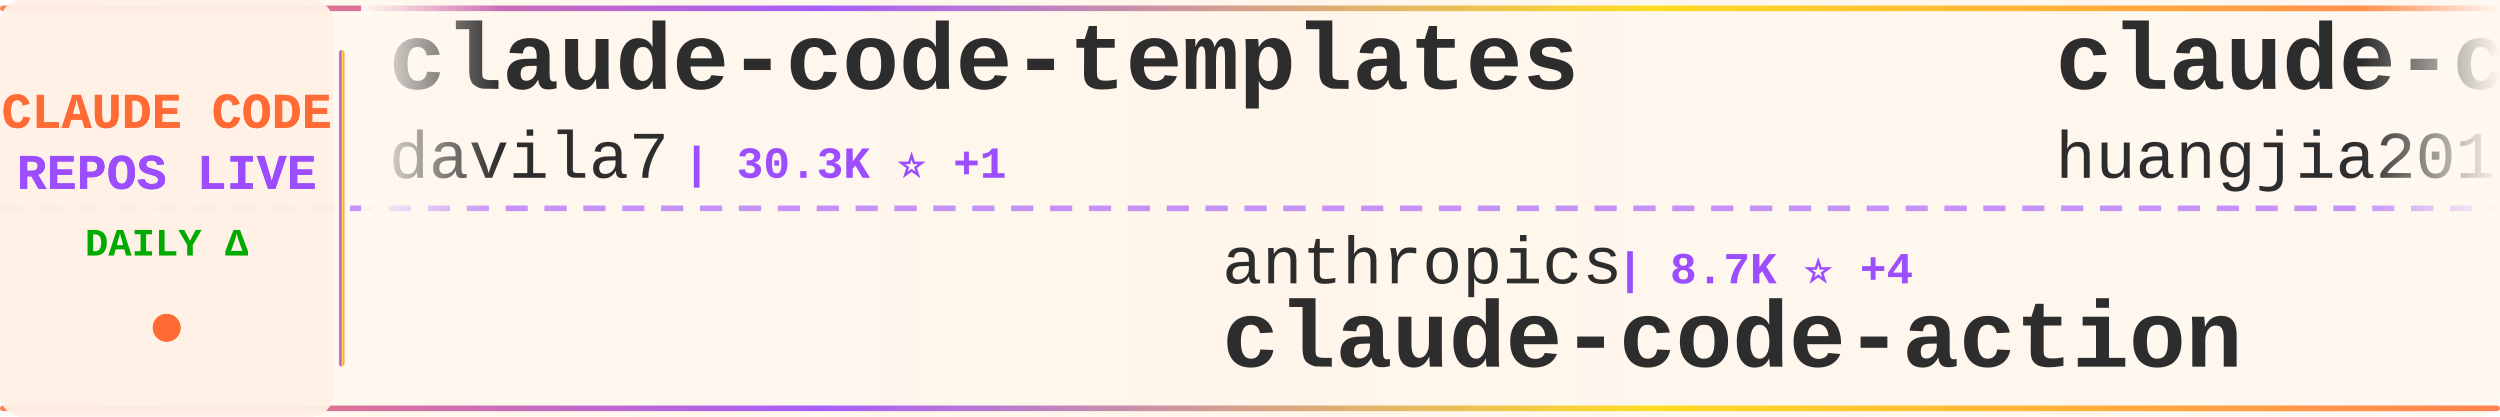
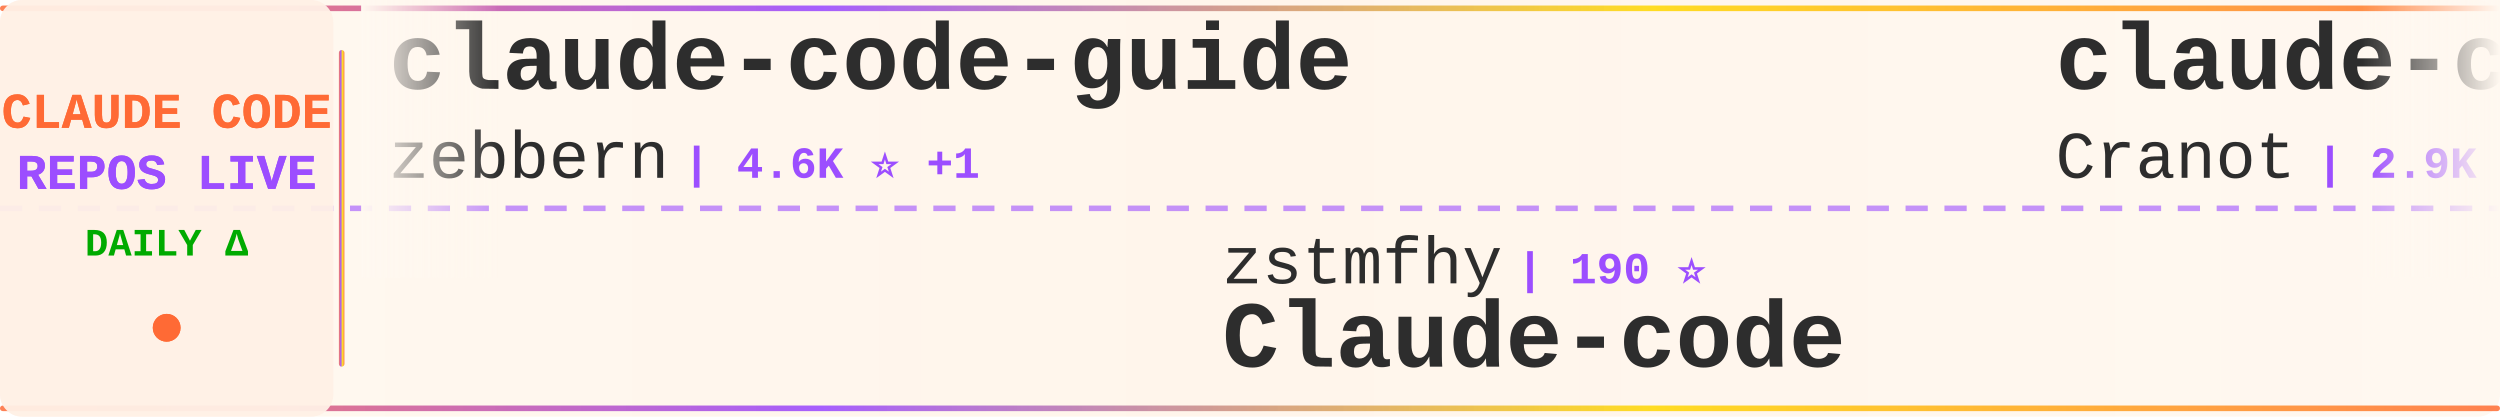
<svg xmlns="http://www.w3.org/2000/svg" width="900" height="150">
  <defs>
    <linearGradient id="tickerBg" x1="0%" y1="0%" x2="100%" y2="0%">
      <stop offset="0%" style="stop-color:#fff8f0;stop-opacity:0.98" />
      <stop offset="50%" style="stop-color:#fff5eb;stop-opacity:1" />
      <stop offset="100%" style="stop-color:#fff8f0;stop-opacity:0.98" />
    </linearGradient>
    <linearGradient id="borderGrad" x1="0%" y1="0%" x2="100%" y2="0%">
      <stop offset="0%" style="stop-color:#FF6B35;stop-opacity:0.85">
        <animate attributeName="stop-opacity" values="0.85;1;0.85" dur="2s" repeatCount="indefinite" />
      </stop>
      <stop offset="33%" style="stop-color:#9C4EFF;stop-opacity:0.9">
        <animate attributeName="stop-opacity" values="0.9;1;0.9" dur="2.2s" repeatCount="indefinite" />
      </stop>
      <stop offset="66%" style="stop-color:#FFD700;stop-opacity:0.85">
        <animate attributeName="stop-opacity" values="0.85;1;0.85" dur="1.8s" repeatCount="indefinite" />
      </stop>
      <stop offset="100%" style="stop-color:#FF6B35;stop-opacity:0.85">
        <animate attributeName="stop-opacity" values="0.85;1;0.85" dur="2s" repeatCount="indefinite" />
      </stop>
    </linearGradient>
    <filter id="textGlow">
      <feGaussianBlur stdDeviation="0.15" result="coloredBlur" />
      <feMerge>
        <feMergeNode in="coloredBlur" />
        <feMergeNode in="SourceGraphic" />
      </feMerge>
    </filter>
    <filter id="metricGlow">
      <feGaussianBlur stdDeviation="0.2" result="coloredBlur" />
      <feMerge>
        <feMergeNode in="coloredBlur" />
        <feMergeNode in="SourceGraphic" />
      </feMerge>
    </filter>
    <linearGradient id="leftFade" x1="0%" y1="0%" x2="100%" y2="0%">
      <stop offset="0%" style="stop-color:#fff8f0;stop-opacity:1" />
      <stop offset="100%" style="stop-color:#fff8f0;stop-opacity:0" />
    </linearGradient>
    <linearGradient id="rightFade" x1="0%" y1="0%" x2="100%" y2="0%">
      <stop offset="0%" style="stop-color:#fff8f0;stop-opacity:0" />
      <stop offset="100%" style="stop-color:#fff8f0;stop-opacity:1" />
    </linearGradient>
  </defs>
  <rect width="900" height="150" fill="url(#tickerBg)" rx="8" />
  <rect x="0" y="2" width="900" height="2" fill="url(#borderGrad)" rx="1" />
  <rect x="0" y="146" width="900" height="2" fill="url(#borderGrad)" rx="1" />
  <line x1="0" y1="75" x2="900" y2="75" stroke="#9C4EFF" stroke-width="2" stroke-dasharray="8 6" opacity="0.6" />
  <rect x="0" y="0" width="120" height="150" fill="#fff0e6" opacity="0.95" rx="8" />
  <text x="60" y="46" font-family="'Courier New', monospace" font-size="18" font-weight="bold" fill="#FF6B35" text-anchor="middle" filter="url(#textGlow)">
    CLAUDE CODE
  </text>
  <text x="60" y="68" font-family="'Courier New', monospace" font-size="18" font-weight="bold" fill="#9C4EFF" text-anchor="middle" filter="url(#textGlow)">
    REPOS LIVE
  </text>
  <text x="60" y="92" font-family="'Courier New', monospace" font-size="14" font-weight="bold" fill="#00aa00" text-anchor="middle">
    DAILY Δ
  </text>
  <circle cx="60" cy="118" r="5" fill="#FF6B35" filter="url(#metricGlow)">
    <animate attributeName="r" values="4;6;4" dur="1.5s" repeatCount="indefinite" />
    <animate attributeName="opacity" values="0.6;1;0.6" dur="1.5s" repeatCount="indefinite" />
  </circle>
  <rect x="122" y="18" width="2" height="114" fill="url(#borderGrad)" rx="1" />
  <clipPath id="tickerClip">
    <rect x="130" y="0" width="770" height="150" />
  </clipPath>
  <g clip-path="url(#tickerClip)">
    <g id="tickerItems">
      <animateTransform attributeName="transform" attributeType="XML" type="translate" from="0 0" to="-3000 0" dur="54s" repeatCount="indefinite" />
      <g transform="translate(0, 0)">
-         <text x="140" y="32" font-family="'Courier New', monospace" font-size="34" font-weight="bold" fill="#2d2d2d">claude-code-templates</text>
-         <text x="140" y="64" font-family="'Courier New', monospace" font-size="24" font-weight="normal" fill="#2d2d2d" opacity="1.0">davila7</text>
-         <text x="246" y="64" font-family="'Courier New', monospace" font-size="16" font-weight="bold" fill="#9C4EFF"> | 30.3K ⭐ +1</text>
+         <text x="140" y="32" font-family="'Courier New', monospace" font-size="34" font-weight="bold" fill="#2d2d2d">claude-code-guide</text>
+         <text x="140" y="64" font-family="'Courier New', monospace" font-size="24" font-weight="normal" fill="#2d2d2d" opacity="1.0">zebbern</text>
+         <text x="246" y="64" font-family="'Courier New', monospace" font-size="16" font-weight="bold" fill="#9C4EFF"> | 4.6K ⭐ +1</text>
      </g>
      <g transform="translate(300, 0)">
-         <text x="140" y="102" font-family="'Courier New', monospace" font-size="24" font-weight="normal" fill="#2d2d2d" opacity="1.0">anthropics</text>
-         <text x="282" y="102" font-family="'Courier New', monospace" font-size="16" font-weight="bold" fill="#9C4EFF"> | 8.7K ⭐ +4</text>
-         <text x="140" y="132" font-family="'Courier New', monospace" font-size="34" font-weight="bold" fill="#2d2d2d">claude-code-action</text>
+         <text x="140" y="102" font-family="'Courier New', monospace" font-size="24" font-weight="normal" fill="#2d2d2d" opacity="1.0">zstmfhy</text>
+         <text x="246" y="102" font-family="'Courier New', monospace" font-size="16" font-weight="bold" fill="#9C4EFF"> | 190 ⭐</text>
+         <text x="140" y="132" font-family="'Courier New', monospace" font-size="34" font-weight="bold" fill="#2d2d2d">Claude-code</text>
      </g>
      <g transform="translate(600, 0)">
-         <text x="140" y="32" font-family="'Courier New', monospace" font-size="34" font-weight="bold" fill="#2d2d2d">claude-code-engineering</text>
-         <text x="140" y="64" font-family="'Courier New', monospace" font-size="24" font-weight="normal" fill="#2d2d2d" opacity="1.0">huangjia2019</text>
-         <text x="306" y="64" font-family="'Courier New', monospace" font-size="16" font-weight="bold" fill="#9C4EFF"> | 1.1K ⭐</text>
+         <text x="140" y="32" font-family="'Courier New', monospace" font-size="34" font-weight="bold" fill="#2d2d2d">claude-code-guide</text>
+         <text x="140" y="64" font-family="'Courier New', monospace" font-size="24" font-weight="normal" fill="#2d2d2d" opacity="1.0">Cranot</text>
+         <text x="234" y="64" font-family="'Courier New', monospace" font-size="16" font-weight="bold" fill="#9C4EFF"> | 2.9K ⭐</text>
      </g>
      <g transform="translate(900, 0)">
-         <text x="140" y="102" font-family="'Courier New', monospace" font-size="24" font-weight="normal" fill="#2d2d2d" opacity="1.0">shareAI-lab</text>
-         <text x="294" y="102" font-family="'Courier New', monospace" font-size="16" font-weight="bold" fill="#9C4EFF"> | 74.6K ⭐ +22</text>
-         <text x="140" y="132" font-family="'Courier New', monospace" font-size="34" font-weight="bold" fill="#2d2d2d">learn-claude-code</text>
+         <text x="140" y="102" font-family="'Courier New', monospace" font-size="24" font-weight="normal" fill="#2d2d2d" opacity="1.0">Maciek-roboblog</text>
+         <text x="342" y="102" font-family="'Courier New', monospace" font-size="16" font-weight="bold" fill="#9C4EFF"> | 8.6K ⭐ +2</text>
+         <text x="140" y="132" font-family="'Courier New', monospace" font-size="34" font-weight="bold" fill="#2d2d2d">Claude-Code-Usage-Monito...</text>
      </g>
      <g transform="translate(1200, 0)">
-         <text x="140" y="32" font-family="'Courier New', monospace" font-size="34" font-weight="bold" fill="#2d2d2d">oh-my-claudecode</text>
-         <text x="140" y="64" font-family="'Courier New', monospace" font-size="24" font-weight="normal" fill="#2d2d2d" opacity="1.0">Yeachan-Heo</text>
-         <text x="294" y="64" font-family="'Courier New', monospace" font-size="16" font-weight="bold" fill="#9C4EFF"> | 38.7K ⭐ +7</text>
+         <text x="140" y="32" font-family="'Courier New', monospace" font-size="34" font-weight="bold" fill="#2d2d2d">claude-code-local</text>
+         <text x="140" y="64" font-family="'Courier New', monospace" font-size="24" font-weight="normal" fill="#2d2d2d" opacity="1.0">nicedreamzapp</text>
+         <text x="318" y="64" font-family="'Courier New', monospace" font-size="16" font-weight="bold" fill="#9C4EFF"> | 3.2K ⭐ +2</text>
      </g>
      <g transform="translate(1500, 0)">
-         <text x="140" y="102" font-family="'Courier New', monospace" font-size="24" font-weight="normal" fill="#2d2d2d" opacity="1.0">Alishahryar1</text>
-         <text x="306" y="102" font-family="'Courier New', monospace" font-size="16" font-weight="bold" fill="#9C4EFF"> | 46.0K ⭐ +33</text>
-         <text x="140" y="132" font-family="'Courier New', monospace" font-size="34" font-weight="bold" fill="#2d2d2d">free-claude-code</text>
+         <text x="140" y="102" font-family="'Courier New', monospace" font-size="24" font-weight="normal" fill="#2d2d2d" opacity="1.0">rohitg00</text>
+         <text x="258" y="102" font-family="'Courier New', monospace" font-size="16" font-weight="bold" fill="#9C4EFF"> | 2.5K ⭐</text>
+         <text x="140" y="132" font-family="'Courier New', monospace" font-size="34" font-weight="bold" fill="#2d2d2d">awesome-claude-code-tool...</text>
      </g>
      <g transform="translate(1800, 0)">
-         <text x="140" y="32" font-family="'Courier New', monospace" font-size="34" font-weight="bold" fill="#2d2d2d">claude_codex_bridge</text>
-         <text x="140" y="64" font-family="'Courier New', monospace" font-size="24" font-weight="normal" fill="#2d2d2d" opacity="1.0">SeemSeam</text>
-         <text x="258" y="64" font-family="'Courier New', monospace" font-size="16" font-weight="bold" fill="#9C4EFF"> | 3.4K ⭐ +1</text>
+         <text x="140" y="32" font-family="'Courier New', monospace" font-size="34" font-weight="bold" fill="#2d2d2d">claude-code-book</text>
+         <text x="140" y="64" font-family="'Courier New', monospace" font-size="24" font-weight="normal" fill="#2d2d2d" opacity="1.0">lintsinghua</text>
+         <text x="294" y="64" font-family="'Courier New', monospace" font-size="16" font-weight="bold" fill="#9C4EFF"> | 4.1K ⭐</text>
      </g>
      <g transform="translate(2100, 0)">
-         <text x="140" y="102" font-family="'Courier New', monospace" font-size="24" font-weight="normal" fill="#2d2d2d" opacity="1.0">Pimzino</text>
-         <text x="246" y="102" font-family="'Courier New', monospace" font-size="16" font-weight="bold" fill="#9C4EFF"> | 3.8K ⭐</text>
-         <text x="140" y="132" font-family="'Courier New', monospace" font-size="34" font-weight="bold" fill="#2d2d2d">claude-code-spec-workflo...</text>
+         <text x="140" y="102" font-family="'Courier New', monospace" font-size="24" font-weight="normal" fill="#2d2d2d" opacity="1.0">edmund-io</text>
+         <text x="270" y="102" font-family="'Courier New', monospace" font-size="16" font-weight="bold" fill="#9C4EFF"> | 1.5K ⭐</text>
+         <text x="140" y="132" font-family="'Courier New', monospace" font-size="34" font-weight="bold" fill="#2d2d2d">edmunds-claude-code</text>
      </g>
      <g transform="translate(2400, 0)">
-         <text x="140" y="32" font-family="'Courier New', monospace" font-size="34" font-weight="bold" fill="#2d2d2d">claude-code-prompts</text>
-         <text x="140" y="64" font-family="'Courier New', monospace" font-size="24" font-weight="normal" fill="#2d2d2d" opacity="1.0">repowise-dev</text>
-         <text x="306" y="64" font-family="'Courier New', monospace" font-size="16" font-weight="bold" fill="#9C4EFF"> | 1.2K ⭐</text>
+         <text x="140" y="32" font-family="'Courier New', monospace" font-size="34" font-weight="bold" fill="#2d2d2d">claude-code-system-promp...</text>
+         <text x="140" y="64" font-family="'Courier New', monospace" font-size="24" font-weight="normal" fill="#2d2d2d" opacity="1.0">Piebald-AI</text>
+         <text x="282" y="64" font-family="'Courier New', monospace" font-size="16" font-weight="bold" fill="#9C4EFF"> | 12.4K ⭐ +5</text>
      </g>
      <g transform="translate(2700, 0)">
-         <text x="140" y="102" font-family="'Courier New', monospace" font-size="24" font-weight="normal" fill="#2d2d2d" opacity="1.0">ykdojo</text>
-         <text x="234" y="102" font-family="'Courier New', monospace" font-size="16" font-weight="bold" fill="#9C4EFF"> | 9.8K ⭐</text>
-         <text x="140" y="132" font-family="'Courier New', monospace" font-size="34" font-weight="bold" fill="#2d2d2d">claude-code-tips</text>
+         <text x="140" y="102" font-family="'Courier New', monospace" font-size="24" font-weight="normal" fill="#2d2d2d" opacity="1.0">ChrisWiles</text>
+         <text x="282" y="102" font-family="'Courier New', monospace" font-size="16" font-weight="bold" fill="#9C4EFF"> | 6.0K ⭐</text>
+         <text x="140" y="132" font-family="'Courier New', monospace" font-size="34" font-weight="bold" fill="#2d2d2d">claude-code-showcase</text>
      </g>
      <g transform="translate(3000, 0)">
-         <text x="140" y="32" font-family="'Courier New', monospace" font-size="34" font-weight="bold" fill="#2d2d2d">claude-code-templates</text>
-         <text x="140" y="64" font-family="'Courier New', monospace" font-size="24" font-weight="normal" fill="#2d2d2d" opacity="1.0">davila7</text>
-         <text x="246" y="64" font-family="'Courier New', monospace" font-size="16" font-weight="bold" fill="#9C4EFF"> | 30.3K ⭐ +1</text>
+         <text x="140" y="32" font-family="'Courier New', monospace" font-size="34" font-weight="bold" fill="#2d2d2d">claude-code-guide</text>
+         <text x="140" y="64" font-family="'Courier New', monospace" font-size="24" font-weight="normal" fill="#2d2d2d" opacity="1.0">zebbern</text>
+         <text x="246" y="64" font-family="'Courier New', monospace" font-size="16" font-weight="bold" fill="#9C4EFF"> | 4.6K ⭐ +1</text>
      </g>
      <g transform="translate(3300, 0)">
-         <text x="140" y="102" font-family="'Courier New', monospace" font-size="24" font-weight="normal" fill="#2d2d2d" opacity="1.0">anthropics</text>
-         <text x="282" y="102" font-family="'Courier New', monospace" font-size="16" font-weight="bold" fill="#9C4EFF"> | 8.7K ⭐ +4</text>
-         <text x="140" y="132" font-family="'Courier New', monospace" font-size="34" font-weight="bold" fill="#2d2d2d">claude-code-action</text>
+         <text x="140" y="102" font-family="'Courier New', monospace" font-size="24" font-weight="normal" fill="#2d2d2d" opacity="1.0">zstmfhy</text>
+         <text x="246" y="102" font-family="'Courier New', monospace" font-size="16" font-weight="bold" fill="#9C4EFF"> | 190 ⭐</text>
+         <text x="140" y="132" font-family="'Courier New', monospace" font-size="34" font-weight="bold" fill="#2d2d2d">Claude-code</text>
      </g>
      <g transform="translate(3600, 0)">
-         <text x="140" y="32" font-family="'Courier New', monospace" font-size="34" font-weight="bold" fill="#2d2d2d">claude-code-engineering</text>
-         <text x="140" y="64" font-family="'Courier New', monospace" font-size="24" font-weight="normal" fill="#2d2d2d" opacity="1.0">huangjia2019</text>
-         <text x="306" y="64" font-family="'Courier New', monospace" font-size="16" font-weight="bold" fill="#9C4EFF"> | 1.1K ⭐</text>
+         <text x="140" y="32" font-family="'Courier New', monospace" font-size="34" font-weight="bold" fill="#2d2d2d">claude-code-guide</text>
+         <text x="140" y="64" font-family="'Courier New', monospace" font-size="24" font-weight="normal" fill="#2d2d2d" opacity="1.0">Cranot</text>
+         <text x="234" y="64" font-family="'Courier New', monospace" font-size="16" font-weight="bold" fill="#9C4EFF"> | 2.9K ⭐</text>
      </g>
      <g transform="translate(3900, 0)">
-         <text x="140" y="102" font-family="'Courier New', monospace" font-size="24" font-weight="normal" fill="#2d2d2d" opacity="1.0">shareAI-lab</text>
-         <text x="294" y="102" font-family="'Courier New', monospace" font-size="16" font-weight="bold" fill="#9C4EFF"> | 74.6K ⭐ +22</text>
-         <text x="140" y="132" font-family="'Courier New', monospace" font-size="34" font-weight="bold" fill="#2d2d2d">learn-claude-code</text>
+         <text x="140" y="102" font-family="'Courier New', monospace" font-size="24" font-weight="normal" fill="#2d2d2d" opacity="1.0">Maciek-roboblog</text>
+         <text x="342" y="102" font-family="'Courier New', monospace" font-size="16" font-weight="bold" fill="#9C4EFF"> | 8.6K ⭐ +2</text>
+         <text x="140" y="132" font-family="'Courier New', monospace" font-size="34" font-weight="bold" fill="#2d2d2d">Claude-Code-Usage-Monito...</text>
      </g>
    </g>
  </g>
  <rect x="130" y="0" width="50" height="100" fill="url(#leftFade)" />
  <rect x="850" y="0" width="50" height="100" fill="url(#rightFade)" />
</svg>
